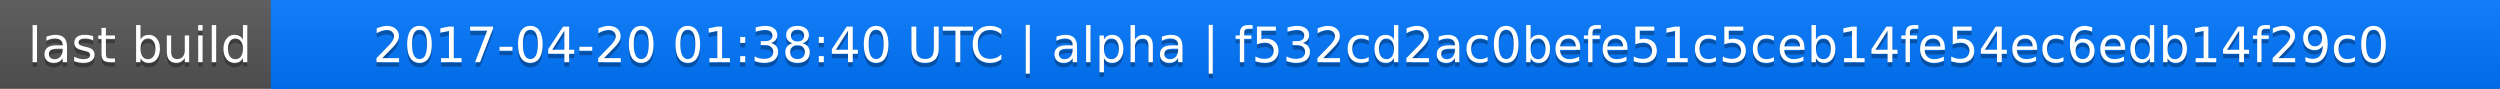
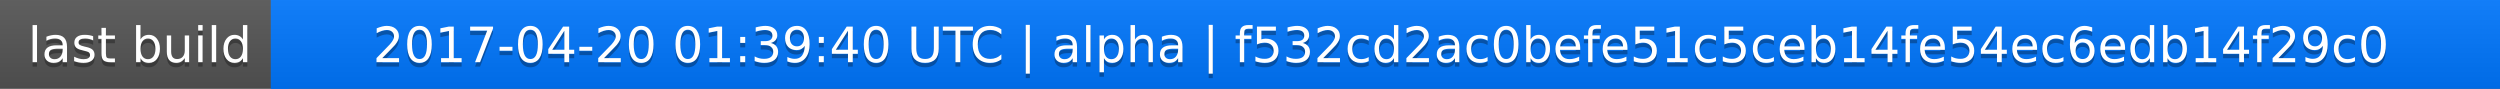
<svg xmlns="http://www.w3.org/2000/svg" width="563" height="20">
  <linearGradient id="a" x2="0" y2="100%">
    <stop offset="0" stop-color="#bbb" stop-opacity=".1" />
    <stop offset="1" stop-opacity=".1" />
  </linearGradient>
  <rect rx="0" width="563" height="20" fill="#555" />
  <rect rx="0" x="61" width="502" height="20" fill="#07f" />
  <path fill="#07f" d="M61 0h4v20h-4z" />
  <rect rx="0" width="563" height="20" fill="url(#a)" />
  <g fill="#fff" text-anchor="middle" font-family="DejaVu Sans,Verdana,Geneva,sans-serif" font-size="11">
    <text x="31.5" y="15" fill="#010101" fill-opacity=".3">last build</text>
    <text x="31.5" y="14">last build</text>
-     <text x="311" y="15" fill="#010101" fill-opacity=".3">2017-04-20 01:38:40 UTC | alpha | f532cd2ac0befe51c5ceb14fe54ec6edb14f29c0</text>
-     <text x="311" y="14">2017-04-20 01:38:40 UTC | alpha | f532cd2ac0befe51c5ceb14fe54ec6edb14f29c0</text>
+     <text x="311" y="15" fill="#010101" fill-opacity=".3">2017-04-20 01:39:40 UTC | alpha | f532cd2ac0befe51c5ceb14fe54ec6edb14f29c0</text>
+     <text x="311" y="14">2017-04-20 01:39:40 UTC | alpha | f532cd2ac0befe51c5ceb14fe54ec6edb14f29c0</text>
  </g>
</svg>
